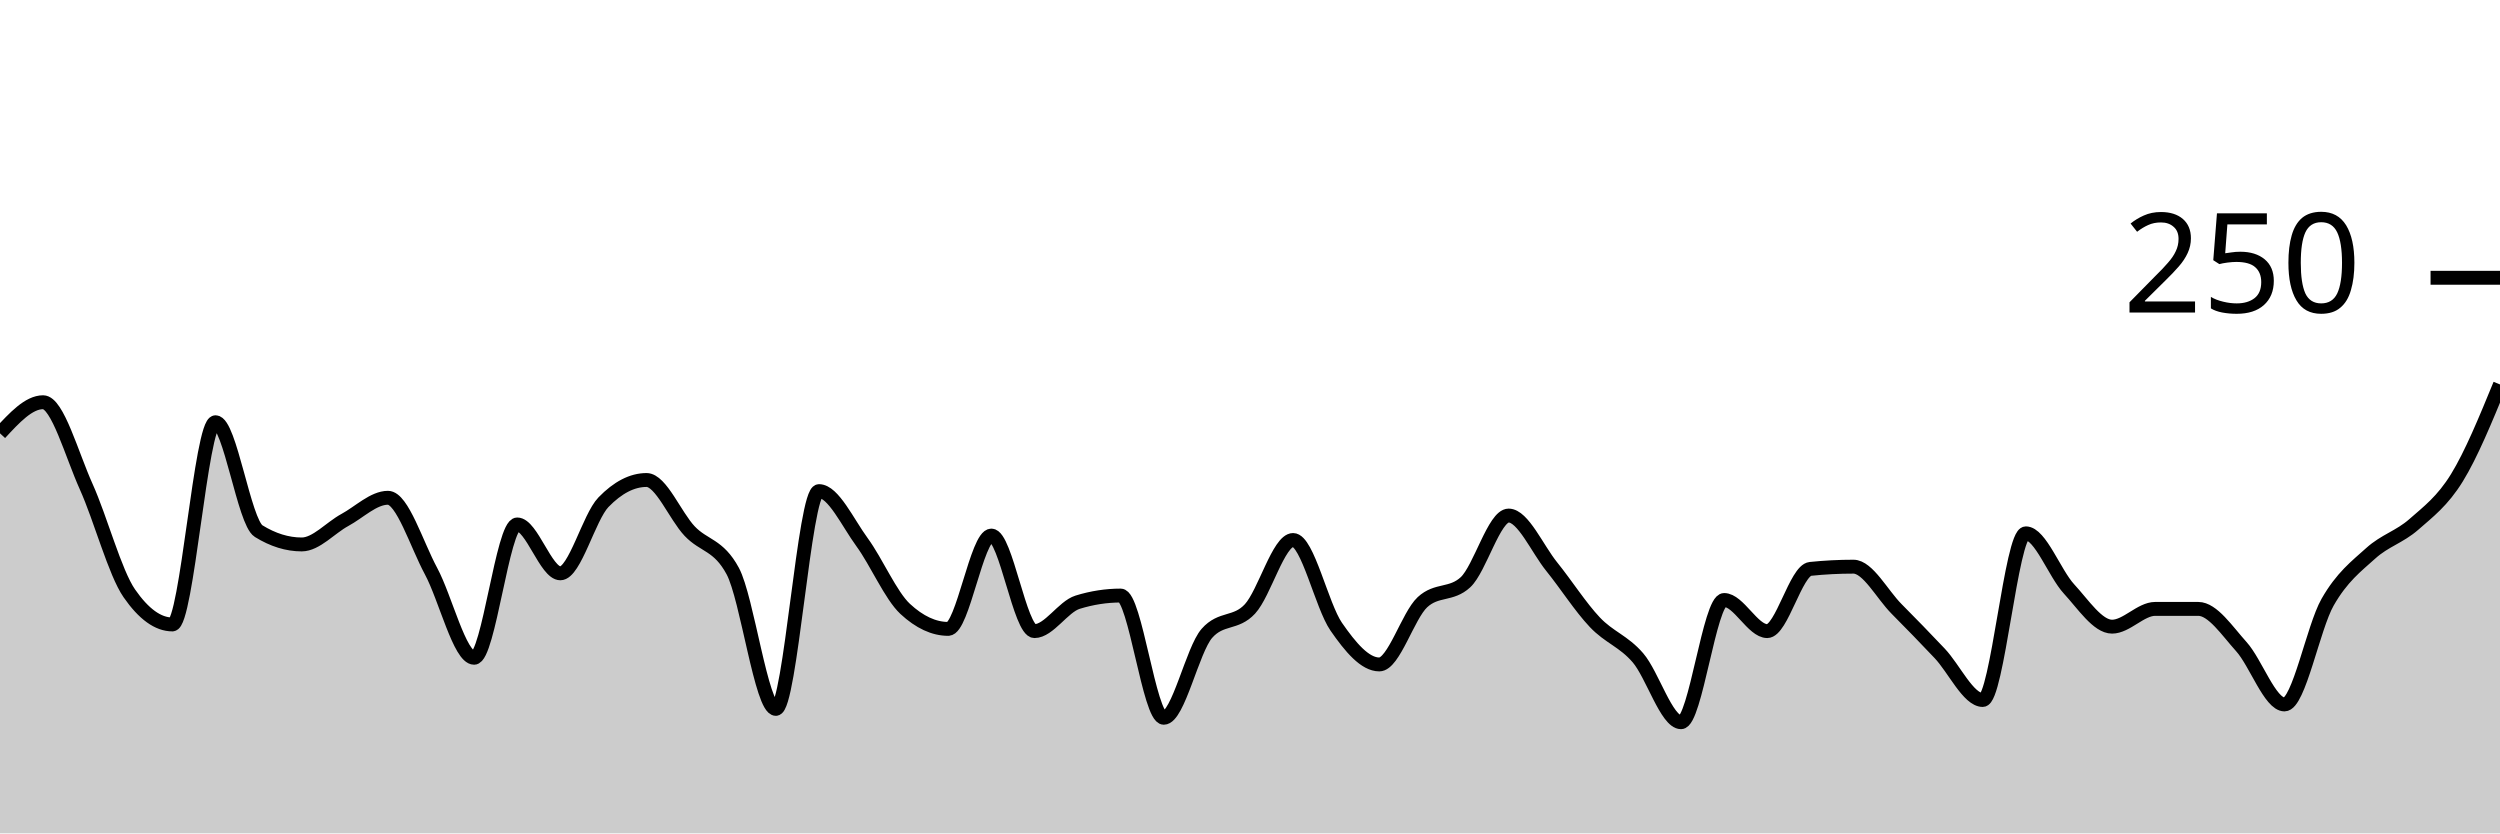
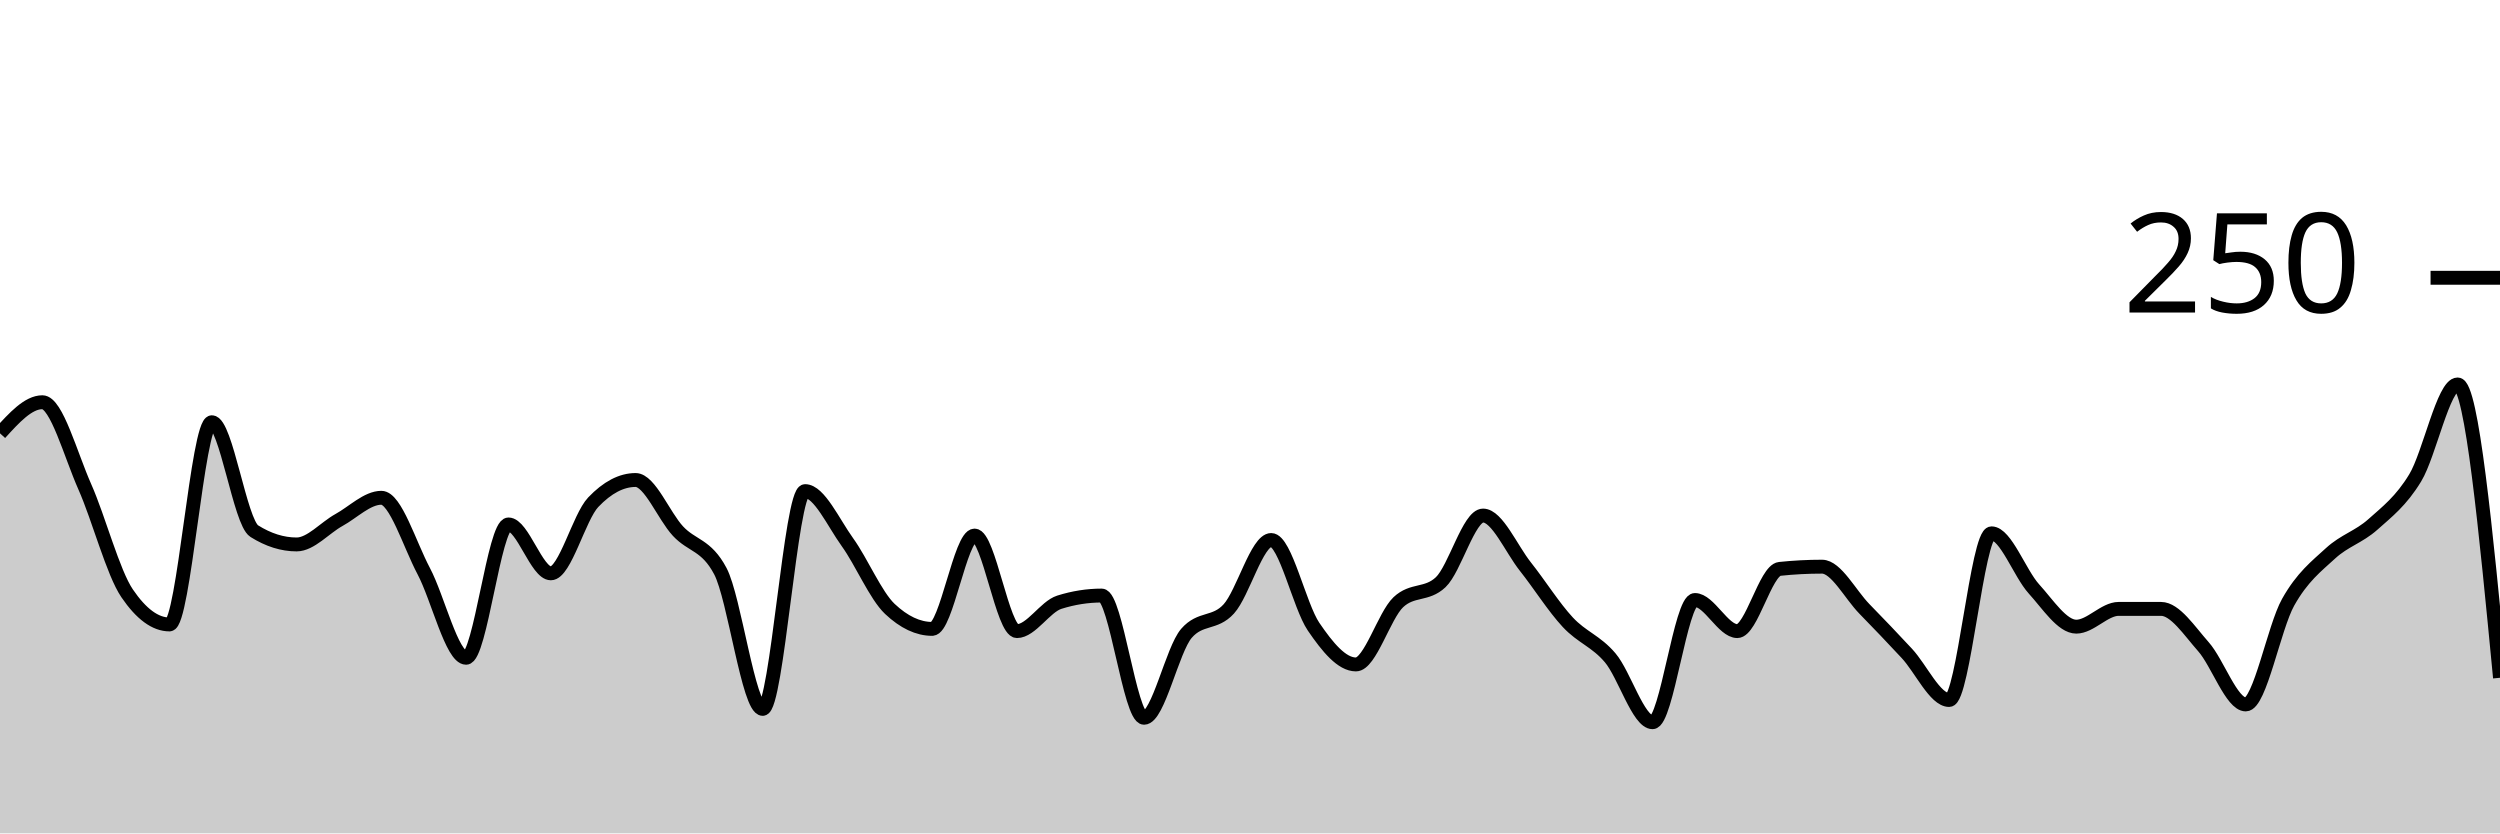
<svg xmlns="http://www.w3.org/2000/svg" viewBox="0 0 180 60">
  <g transform="translate(0,20)">
-     <path class="area" fill="rgba(0, 0, 0, 0.2)" d="M0,11.2C1.034,10.08,2.069,8.96,3.103,8.96C4.138,8.96,5.172,12.747,6.207,15.04C7.241,17.333,8.276,21.227,9.31,22.72C10.345,24.213,11.379,24.96,12.414,24.96C13.448,24.96,14.483,10.4,15.517,10.4C16.552,10.4,17.586,17.6,18.621,18.24C19.655,18.88,20.69,19.2,21.724,19.2C22.759,19.2,23.793,18,24.828,17.44C25.862,16.88,26.897,15.84,27.931,15.84C28.966,15.84,30,19.2,31.034,21.12C32.069,23.04,33.103,27.36,34.138,27.36C35.172,27.36,36.207,17.76,37.241,17.76C38.276,17.76,39.31,21.28,40.345,21.28C41.379,21.28,42.414,17.227,43.448,16.16C44.483,15.093,45.517,14.56,46.552,14.56C47.586,14.56,48.621,17.147,49.655,18.24C50.69,19.333,51.724,19.2,52.759,21.12C53.793,23.04,54.828,31.04,55.862,31.04C56.897,31.04,57.931,15.36,58.966,15.36C60,15.36,61.034,17.627,62.069,19.04C63.103,20.453,64.138,22.88,65.172,23.84C66.207,24.8,67.241,25.28,68.276,25.28C69.31,25.28,70.345,18.56,71.379,18.56C72.414,18.56,73.448,25.44,74.483,25.44C75.517,25.44,76.552,23.68,77.586,23.36C78.621,23.04,79.655,22.88,80.69,22.88C81.724,22.88,82.759,31.68,83.793,31.68C84.828,31.68,85.862,26.773,86.897,25.6C87.931,24.427,88.966,24.96,90,23.84C91.034,22.72,92.069,18.88,93.103,18.88C94.138,18.88,95.172,23.627,96.207,25.12C97.241,26.613,98.276,27.84,99.31,27.84C100.345,27.84,101.379,24.32,102.414,23.36C103.448,22.4,104.483,22.88,105.517,21.92C106.552,20.96,107.586,17.12,108.621,17.12C109.655,17.12,110.69,19.52,111.724,20.8C112.759,22.08,113.793,23.707,114.828,24.8C115.862,25.893,116.897,26.16,117.931,27.36C118.966,28.56,120,32,121.034,32C122.069,32,123.103,23.2,124.138,23.2C125.172,23.2,126.207,25.44,127.241,25.44C128.276,25.44,129.31,21.067,130.345,20.96C131.379,20.853,132.414,20.8,133.448,20.8C134.483,20.8,135.517,22.8,136.552,23.84C137.586,24.88,138.621,25.947,139.655,27.04C140.69,28.133,141.724,30.4,142.759,30.4C143.793,30.4,144.828,18.4,145.862,18.4C146.897,18.4,147.931,21.28,148.966,22.4C150,23.52,151.034,25.12,152.069,25.12C153.103,25.12,154.138,23.84,155.172,23.84C156.207,23.84,157.241,23.84,158.276,23.84C159.31,23.84,160.345,25.413,161.379,26.56C162.414,27.707,163.448,30.72,164.483,30.72C165.517,30.72,166.552,25.173,167.586,23.36C168.621,21.547,169.655,20.773,170.69,19.84C171.724,18.907,172.759,18.667,173.793,17.76C174.828,16.853,175.862,16.08,176.897,14.4C177.931,12.72,178.966,10.2,180,7.68L180,40C178.966,40,177.931,40,176.897,40C175.862,40,174.828,40,173.793,40C172.759,40,171.724,40,170.69,40C169.655,40,168.621,40,167.586,40C166.552,40,165.517,40,164.483,40C163.448,40,162.414,40,161.379,40C160.345,40,159.31,40,158.276,40C157.241,40,156.207,40,155.172,40C154.138,40,153.103,40,152.069,40C151.034,40,150,40,148.966,40C147.931,40,146.897,40,145.862,40C144.828,40,143.793,40,142.759,40C141.724,40,140.69,40,139.655,40C138.621,40,137.586,40,136.552,40C135.517,40,134.483,40,133.448,40C132.414,40,131.379,40,130.345,40C129.31,40,128.276,40,127.241,40C126.207,40,125.172,40,124.138,40C123.103,40,122.069,40,121.034,40C120,40,118.966,40,117.931,40C116.897,40,115.862,40,114.828,40C113.793,40,112.759,40,111.724,40C110.69,40,109.655,40,108.621,40C107.586,40,106.552,40,105.517,40C104.483,40,103.448,40,102.414,40C101.379,40,100.345,40,99.31,40C98.276,40,97.241,40,96.207,40C95.172,40,94.138,40,93.103,40C92.069,40,91.034,40,90,40C88.966,40,87.931,40,86.897,40C85.862,40,84.828,40,83.793,40C82.759,40,81.724,40,80.69,40C79.655,40,78.621,40,77.586,40C76.552,40,75.517,40,74.483,40C73.448,40,72.414,40,71.379,40C70.345,40,69.31,40,68.276,40C67.241,40,66.207,40,65.172,40C64.138,40,63.103,40,62.069,40C61.034,40,60,40,58.966,40C57.931,40,56.897,40,55.862,40C54.828,40,53.793,40,52.759,40C51.724,40,50.69,40,49.655,40C48.621,40,47.586,40,46.552,40C45.517,40,44.483,40,43.448,40C42.414,40,41.379,40,40.345,40C39.31,40,38.276,40,37.241,40C36.207,40,35.172,40,34.138,40C33.103,40,32.069,40,31.034,40C30,40,28.966,40,27.931,40C26.897,40,25.862,40,24.828,40C23.793,40,22.759,40,21.724,40C20.69,40,19.655,40,18.621,40C17.586,40,16.552,40,15.517,40C14.483,40,13.448,40,12.414,40C11.379,40,10.345,40,9.31,40C8.276,40,7.241,40,6.207,40C5.172,40,4.138,40,3.103,40C2.069,40,1.034,40,0,40Z" />
-     <path class="line" stroke="black" fill="none" d="M0,11.2C1.034,10.08,2.069,8.96,3.103,8.96C4.138,8.96,5.172,12.747,6.207,15.04C7.241,17.333,8.276,21.227,9.31,22.72C10.345,24.213,11.379,24.96,12.414,24.96C13.448,24.96,14.483,10.4,15.517,10.4C16.552,10.4,17.586,17.6,18.621,18.24C19.655,18.88,20.69,19.2,21.724,19.2C22.759,19.2,23.793,18,24.828,17.44C25.862,16.88,26.897,15.84,27.931,15.84C28.966,15.84,30,19.2,31.034,21.12C32.069,23.04,33.103,27.36,34.138,27.36C35.172,27.36,36.207,17.76,37.241,17.76C38.276,17.76,39.31,21.28,40.345,21.28C41.379,21.28,42.414,17.227,43.448,16.16C44.483,15.093,45.517,14.56,46.552,14.56C47.586,14.56,48.621,17.147,49.655,18.24C50.69,19.333,51.724,19.2,52.759,21.12C53.793,23.04,54.828,31.04,55.862,31.04C56.897,31.04,57.931,15.36,58.966,15.36C60,15.36,61.034,17.627,62.069,19.04C63.103,20.453,64.138,22.88,65.172,23.84C66.207,24.8,67.241,25.28,68.276,25.28C69.31,25.28,70.345,18.56,71.379,18.56C72.414,18.56,73.448,25.44,74.483,25.44C75.517,25.44,76.552,23.68,77.586,23.36C78.621,23.04,79.655,22.88,80.69,22.88C81.724,22.88,82.759,31.68,83.793,31.68C84.828,31.68,85.862,26.773,86.897,25.6C87.931,24.427,88.966,24.96,90,23.84C91.034,22.72,92.069,18.88,93.103,18.88C94.138,18.88,95.172,23.627,96.207,25.12C97.241,26.613,98.276,27.84,99.31,27.84C100.345,27.84,101.379,24.32,102.414,23.36C103.448,22.4,104.483,22.88,105.517,21.92C106.552,20.96,107.586,17.12,108.621,17.12C109.655,17.12,110.69,19.52,111.724,20.8C112.759,22.08,113.793,23.707,114.828,24.8C115.862,25.893,116.897,26.16,117.931,27.36C118.966,28.56,120,32,121.034,32C122.069,32,123.103,23.2,124.138,23.2C125.172,23.2,126.207,25.44,127.241,25.44C128.276,25.44,129.31,21.067,130.345,20.96C131.379,20.853,132.414,20.8,133.448,20.8C134.483,20.8,135.517,22.8,136.552,23.84C137.586,24.88,138.621,25.947,139.655,27.04C140.69,28.133,141.724,30.4,142.759,30.4C143.793,30.4,144.828,18.4,145.862,18.4C146.897,18.4,147.931,21.28,148.966,22.4C150,23.52,151.034,25.12,152.069,25.12C153.103,25.12,154.138,23.84,155.172,23.84C156.207,23.84,157.241,23.84,158.276,23.84C159.31,23.84,160.345,25.413,161.379,26.56C162.414,27.707,163.448,30.72,164.483,30.72C165.517,30.72,166.552,25.173,167.586,23.36C168.621,21.547,169.655,20.773,170.69,19.84C171.724,18.907,172.759,18.667,173.793,17.76C174.828,16.853,175.862,16.08,176.897,14.4C177.931,12.72,178.966,10.2,180,7.68" />
+     <path class="area" fill="rgba(0, 0, 0, 0.2)" d="M0,11.2C1.017,10.08,2.034,8.96,3.051,8.96C4.068,8.96,5.085,12.747,6.102,15.04C7.119,17.333,8.136,21.227,9.153,22.72C10.169,24.213,11.186,24.96,12.203,24.96C13.22,24.96,14.237,10.4,15.254,10.4C16.271,10.4,17.288,17.6,18.305,18.24C19.322,18.88,20.339,19.2,21.356,19.2C22.373,19.2,23.39,18,24.407,17.44C25.424,16.88,26.441,15.84,27.458,15.84C28.475,15.84,29.492,19.2,30.508,21.12C31.525,23.04,32.542,27.36,33.559,27.36C34.576,27.36,35.593,17.76,36.61,17.76C37.627,17.76,38.644,21.28,39.661,21.28C40.678,21.28,41.695,17.227,42.712,16.16C43.729,15.093,44.746,14.56,45.763,14.56C46.78,14.56,47.797,17.147,48.814,18.24C49.831,19.333,50.847,19.2,51.864,21.12C52.881,23.04,53.898,31.04,54.915,31.04C55.932,31.04,56.949,15.36,57.966,15.36C58.983,15.36,60,17.627,61.017,19.04C62.034,20.453,63.051,22.88,64.068,23.84C65.085,24.8,66.102,25.28,67.119,25.28C68.136,25.28,69.153,18.56,70.169,18.56C71.186,18.56,72.203,25.44,73.22,25.44C74.237,25.44,75.254,23.68,76.271,23.36C77.288,23.04,78.305,22.88,79.322,22.88C80.339,22.88,81.356,31.68,82.373,31.68C83.39,31.68,84.407,26.773,85.424,25.6C86.441,24.427,87.458,24.96,88.475,23.84C89.492,22.72,90.508,18.88,91.525,18.88C92.542,18.88,93.559,23.627,94.576,25.12C95.593,26.613,96.61,27.84,97.627,27.84C98.644,27.84,99.661,24.32,100.678,23.36C101.695,22.4,102.712,22.88,103.729,21.92C104.746,20.96,105.763,17.12,106.78,17.12C107.797,17.12,108.814,19.52,109.831,20.8C110.847,22.08,111.864,23.707,112.881,24.8C113.898,25.893,114.915,26.16,115.932,27.36C116.949,28.56,117.966,32,118.983,32C120,32,121.017,23.2,122.034,23.2C123.051,23.2,124.068,25.44,125.085,25.44C126.102,25.44,127.119,21.067,128.136,20.96C129.153,20.853,130.169,20.8,131.186,20.8C132.203,20.8,133.22,22.8,134.237,23.84C135.254,24.88,136.271,25.947,137.288,27.04C138.305,28.133,139.322,30.4,140.339,30.4C141.356,30.4,142.373,18.4,143.39,18.4C144.407,18.4,145.424,21.28,146.441,22.4C147.458,23.52,148.475,25.12,149.492,25.12C150.508,25.12,151.525,23.84,152.542,23.84C153.559,23.84,154.576,23.84,155.593,23.84C156.61,23.84,157.627,25.413,158.644,26.56C159.661,27.707,160.678,30.72,161.695,30.72C162.712,30.72,163.729,25.173,164.746,23.36C165.763,21.547,166.78,20.773,167.797,19.84C168.814,18.907,169.831,18.667,170.847,17.76C171.864,16.853,172.881,16.08,173.898,14.4C174.915,12.72,175.932,7.68,176.949,7.68C177.966,7.68,178.983,18.24,180,28.8L180,40C178.983,40,177.966,40,176.949,40C175.932,40,174.915,40,173.898,40C172.881,40,171.864,40,170.847,40C169.831,40,168.814,40,167.797,40C166.78,40,165.763,40,164.746,40C163.729,40,162.712,40,161.695,40C160.678,40,159.661,40,158.644,40C157.627,40,156.61,40,155.593,40C154.576,40,153.559,40,152.542,40C151.525,40,150.508,40,149.492,40C148.475,40,147.458,40,146.441,40C145.424,40,144.407,40,143.39,40C142.373,40,141.356,40,140.339,40C139.322,40,138.305,40,137.288,40C136.271,40,135.254,40,134.237,40C133.22,40,132.203,40,131.186,40C130.169,40,129.153,40,128.136,40C127.119,40,126.102,40,125.085,40C124.068,40,123.051,40,122.034,40C121.017,40,120,40,118.983,40C117.966,40,116.949,40,115.932,40C114.915,40,113.898,40,112.881,40C111.864,40,110.847,40,109.831,40C108.814,40,107.797,40,106.78,40C105.763,40,104.746,40,103.729,40C102.712,40,101.695,40,100.678,40C99.661,40,98.644,40,97.627,40C96.61,40,95.593,40,94.576,40C93.559,40,92.542,40,91.525,40C90.508,40,89.492,40,88.475,40C87.458,40,86.441,40,85.424,40C84.407,40,83.39,40,82.373,40C81.356,40,80.339,40,79.322,40C78.305,40,77.288,40,76.271,40C75.254,40,74.237,40,73.22,40C72.203,40,71.186,40,70.169,40C69.153,40,68.136,40,67.119,40C66.102,40,65.085,40,64.068,40C63.051,40,62.034,40,61.017,40C60,40,58.983,40,57.966,40C56.949,40,55.932,40,54.915,40C53.898,40,52.881,40,51.864,40C50.847,40,49.831,40,48.814,40C47.797,40,46.78,40,45.763,40C44.746,40,43.729,40,42.712,40C41.695,40,40.678,40,39.661,40C38.644,40,37.627,40,36.61,40C35.593,40,34.576,40,33.559,40C32.542,40,31.525,40,30.508,40C29.492,40,28.475,40,27.458,40C26.441,40,25.424,40,24.407,40C23.39,40,22.373,40,21.356,40C20.339,40,19.322,40,18.305,40C17.288,40,16.271,40,15.254,40C14.237,40,13.22,40,12.203,40C11.186,40,10.169,40,9.153,40C8.136,40,7.119,40,6.102,40C5.085,40,4.068,40,3.051,40C2.034,40,1.017,40,0,40Z" />
+     <path class="line" stroke="black" fill="none" d="M0,11.2C1.017,10.08,2.034,8.96,3.051,8.96C4.068,8.96,5.085,12.747,6.102,15.04C7.119,17.333,8.136,21.227,9.153,22.72C10.169,24.213,11.186,24.96,12.203,24.96C13.22,24.96,14.237,10.4,15.254,10.4C16.271,10.4,17.288,17.6,18.305,18.24C19.322,18.88,20.339,19.2,21.356,19.2C22.373,19.2,23.39,18,24.407,17.44C25.424,16.88,26.441,15.84,27.458,15.84C28.475,15.84,29.492,19.2,30.508,21.12C31.525,23.04,32.542,27.36,33.559,27.36C34.576,27.36,35.593,17.76,36.61,17.76C37.627,17.76,38.644,21.28,39.661,21.28C40.678,21.28,41.695,17.227,42.712,16.16C43.729,15.093,44.746,14.56,45.763,14.56C46.78,14.56,47.797,17.147,48.814,18.24C49.831,19.333,50.847,19.2,51.864,21.12C52.881,23.04,53.898,31.04,54.915,31.04C55.932,31.04,56.949,15.36,57.966,15.36C58.983,15.36,60,17.627,61.017,19.04C62.034,20.453,63.051,22.88,64.068,23.84C65.085,24.8,66.102,25.28,67.119,25.28C68.136,25.28,69.153,18.56,70.169,18.56C71.186,18.56,72.203,25.44,73.22,25.44C74.237,25.44,75.254,23.68,76.271,23.36C77.288,23.04,78.305,22.88,79.322,22.88C80.339,22.88,81.356,31.68,82.373,31.68C83.39,31.68,84.407,26.773,85.424,25.6C86.441,24.427,87.458,24.96,88.475,23.84C89.492,22.72,90.508,18.88,91.525,18.88C92.542,18.88,93.559,23.627,94.576,25.12C95.593,26.613,96.61,27.84,97.627,27.84C98.644,27.84,99.661,24.32,100.678,23.36C101.695,22.4,102.712,22.88,103.729,21.92C104.746,20.96,105.763,17.12,106.78,17.12C107.797,17.12,108.814,19.52,109.831,20.8C110.847,22.08,111.864,23.707,112.881,24.8C113.898,25.893,114.915,26.16,115.932,27.36C116.949,28.56,117.966,32,118.983,32C120,32,121.017,23.2,122.034,23.2C123.051,23.2,124.068,25.44,125.085,25.44C126.102,25.44,127.119,21.067,128.136,20.96C129.153,20.853,130.169,20.8,131.186,20.8C132.203,20.8,133.22,22.8,134.237,23.84C135.254,24.88,136.271,25.947,137.288,27.04C138.305,28.133,139.322,30.4,140.339,30.4C141.356,30.4,142.373,18.4,143.39,18.4C144.407,18.4,145.424,21.28,146.441,22.4C147.458,23.52,148.475,25.12,149.492,25.12C150.508,25.12,151.525,23.84,152.542,23.84C153.559,23.84,154.576,23.84,155.593,23.84C156.61,23.84,157.627,25.413,158.644,26.56C159.661,27.707,160.678,30.72,161.695,30.72C162.712,30.72,163.729,25.173,164.746,23.36C165.763,21.547,166.78,20.773,167.797,19.84C168.814,18.907,169.831,18.667,170.847,17.76C171.864,16.853,172.881,16.08,173.898,14.4C174.915,12.72,175.932,7.68,176.949,7.68C177.966,7.68,178.983,18.24,180,28.8" />
    <path class="axis-ceiling" stroke-width="1" stroke="black" fill="none" d="M175,0L180,0" />
    <text class="axis-ceiling-label" font-family="sans-serif" text-anchor="end" font-size="10px" x="170" y="2.5">250</text>
  </g>
</svg>
